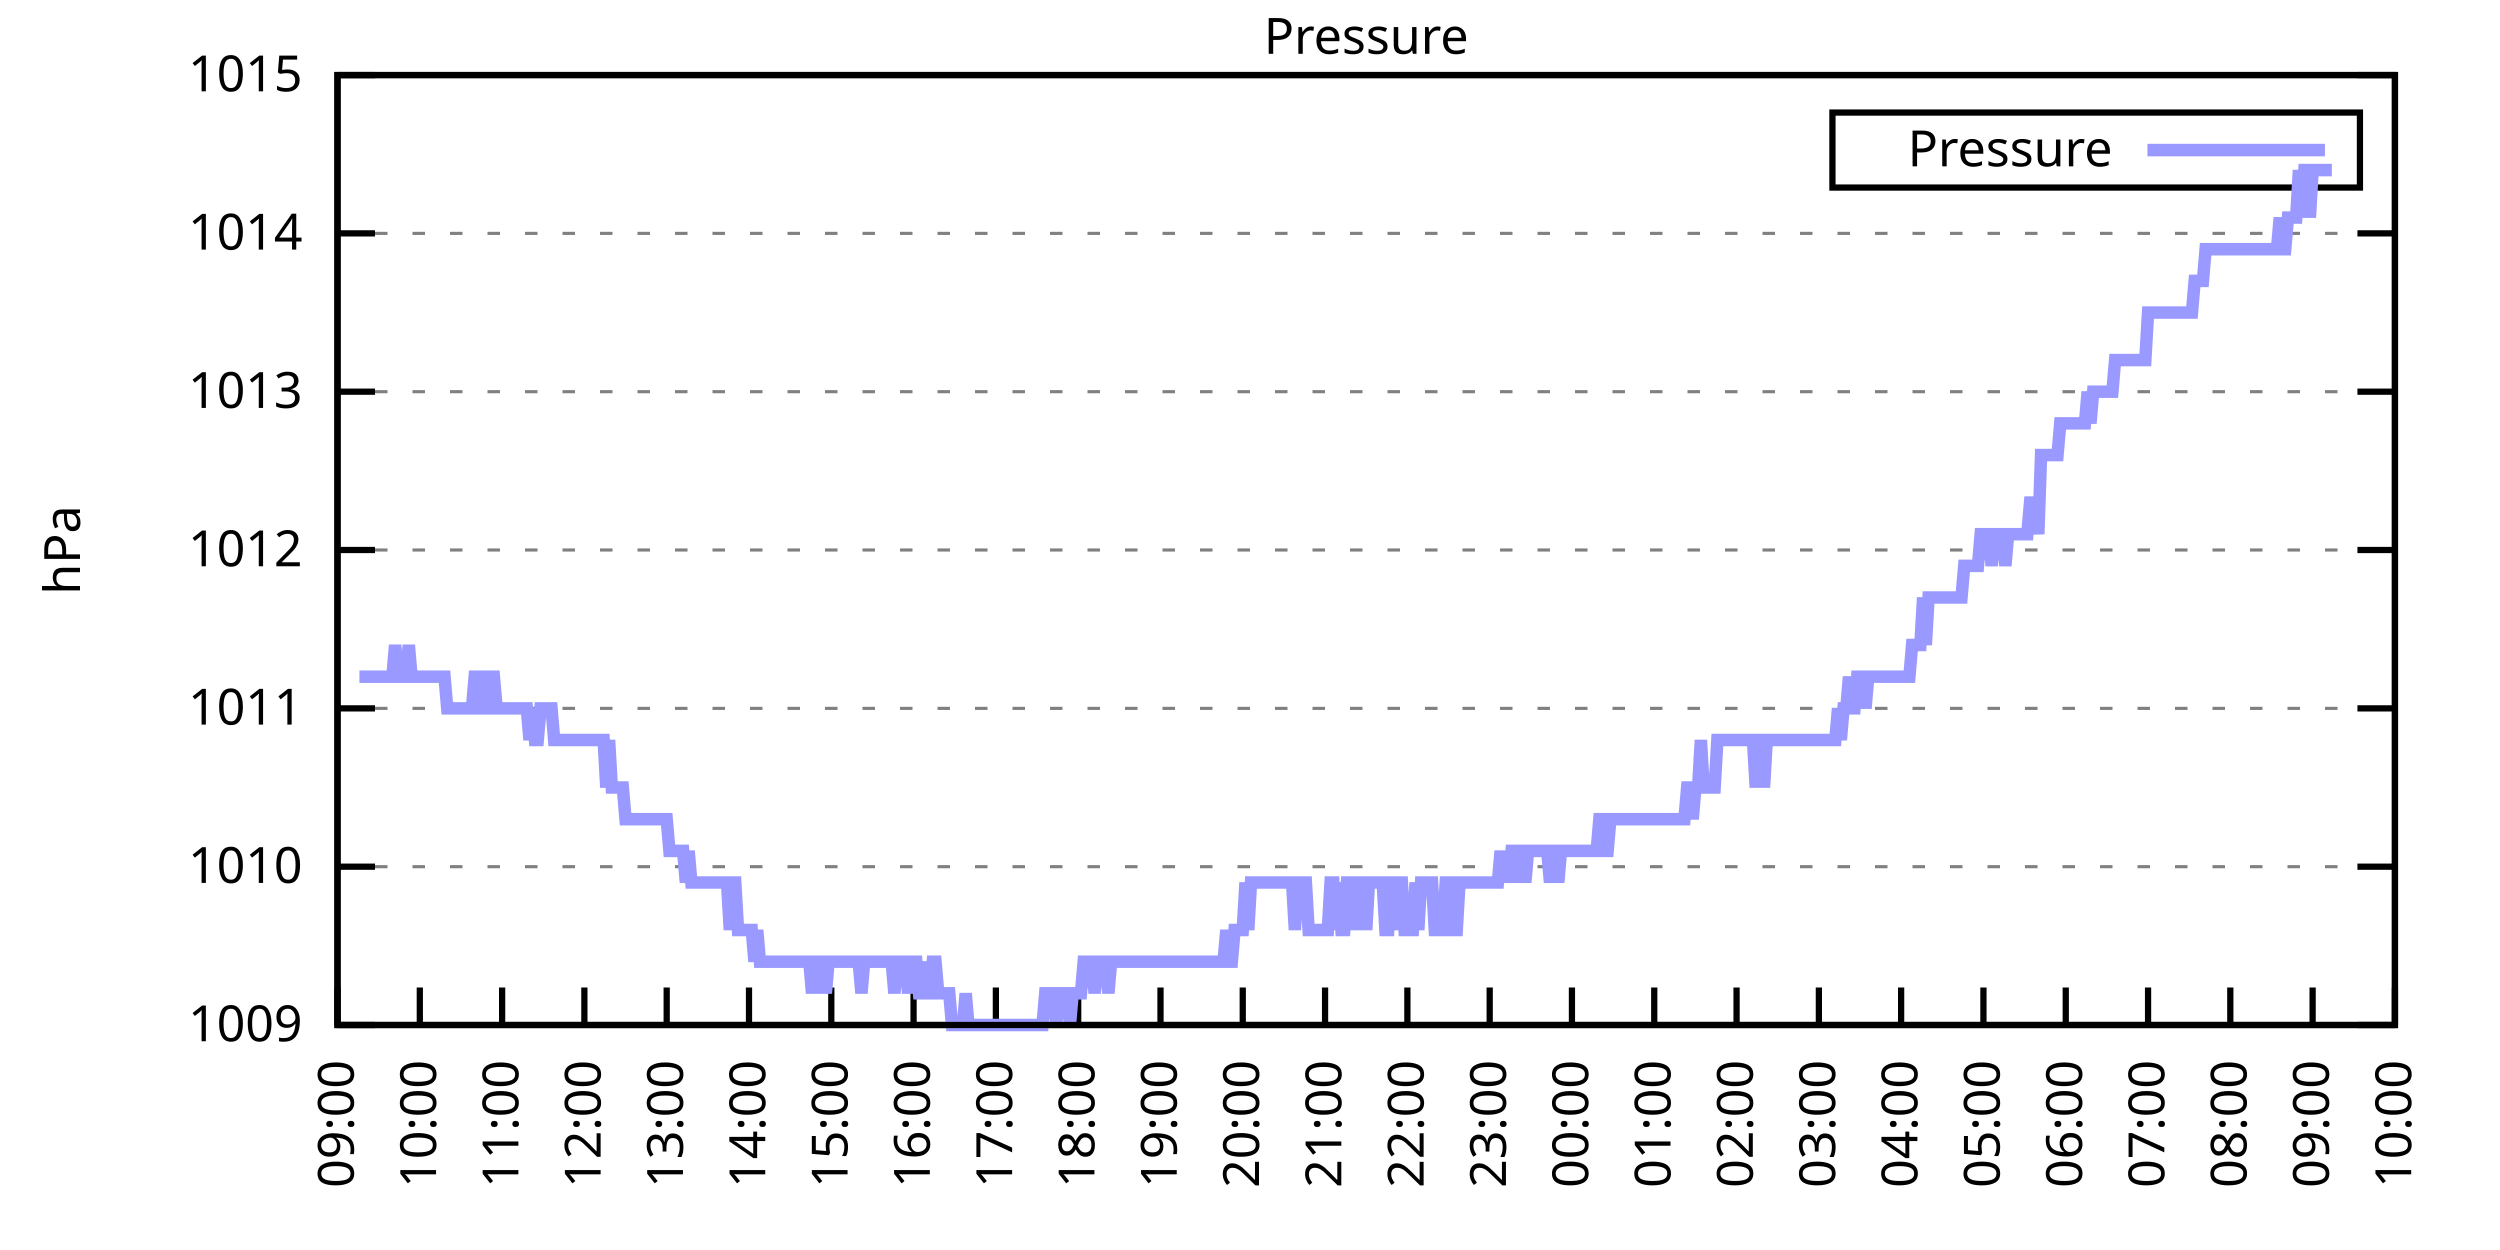
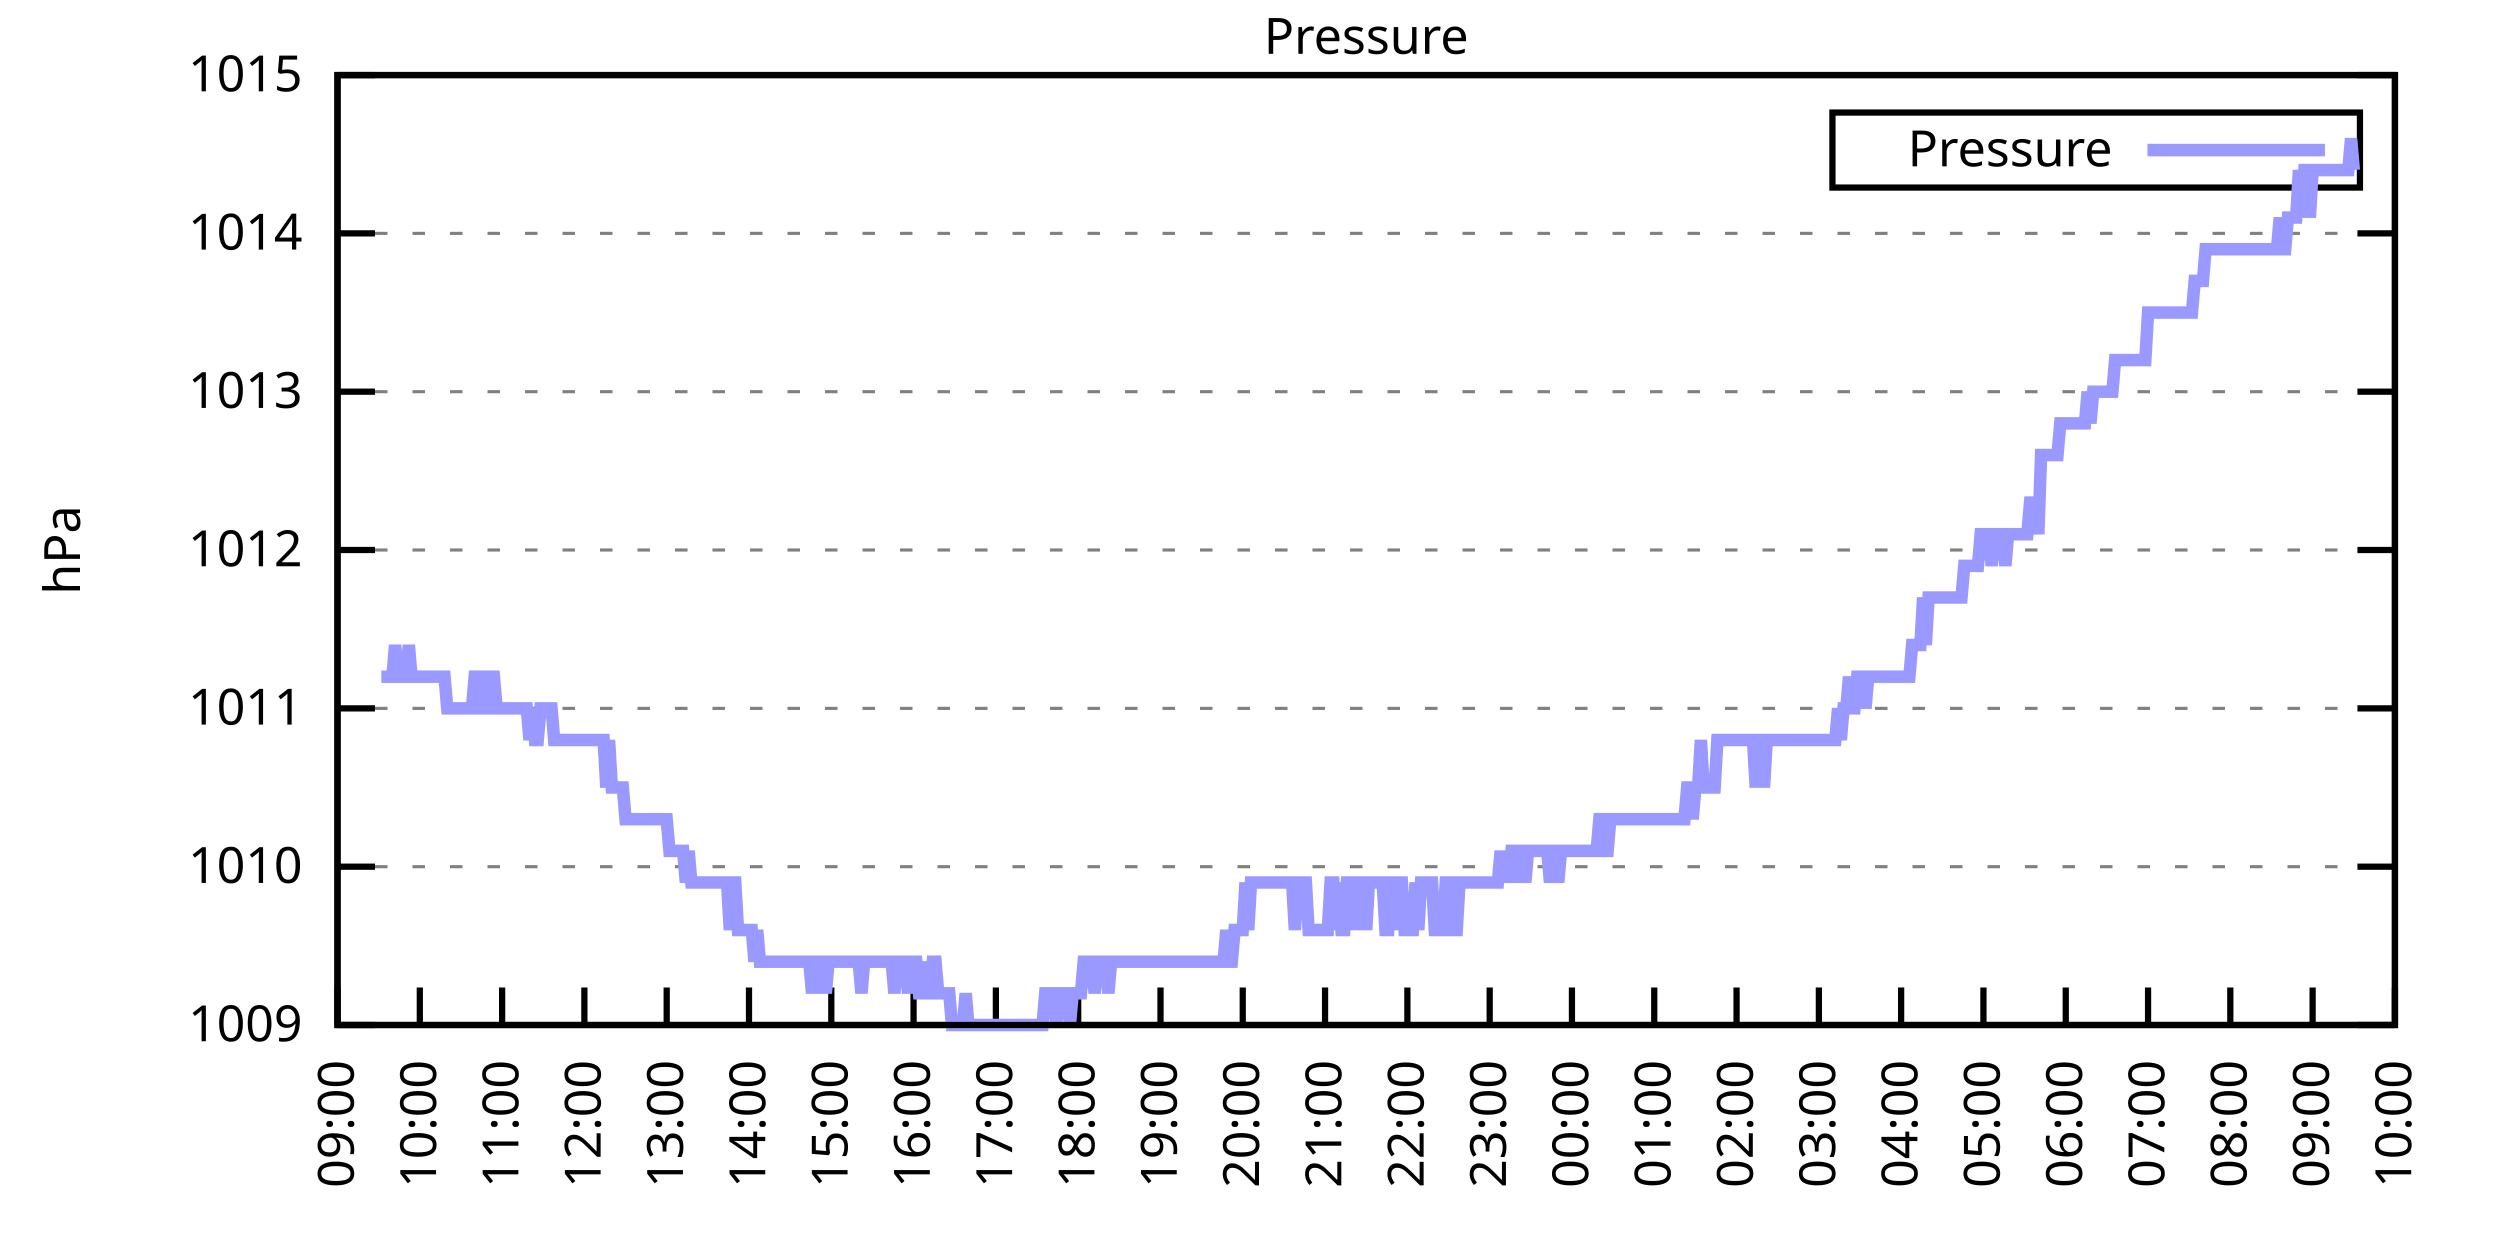
<svg xmlns="http://www.w3.org/2000/svg" xmlns:xlink="http://www.w3.org/1999/xlink" width="400" height="200" viewBox="0 0 400 200">
  <g id="gnuplot_canvas">
    <rect x="0" y="0" width="400" height="200" fill="none" />
    <defs>
      <circle id="gpDot" r="0.5" stroke-width="0.5" stroke="currentColor" />
      <path id="gpPt0" stroke-width="0.333" stroke="currentColor" d="M-1,0 h2 M0,-1 v2" />
      <path id="gpPt1" stroke-width="0.333" stroke="currentColor" d="M-1,-1 L1,1 M1,-1 L-1,1" />
      <path id="gpPt2" stroke-width="0.333" stroke="currentColor" d="M-1,0 L1,0 M0,-1 L0,1 M-1,-1 L1,1 M-1,1 L1,-1" />
      <rect id="gpPt3" stroke-width="0.333" stroke="currentColor" x="-1" y="-1" width="2" height="2" />
      <rect id="gpPt4" stroke-width="0.333" stroke="currentColor" fill="currentColor" x="-1" y="-1" width="2" height="2" />
      <circle id="gpPt5" stroke-width="0.333" stroke="currentColor" cx="0" cy="0" r="1" />
      <use xlink:href="#gpPt5" id="gpPt6" fill="currentColor" stroke="none" />
      <path id="gpPt7" stroke-width="0.333" stroke="currentColor" d="M0,-1.33 L-1.33,0.67 L1.33,0.67 z" />
      <use xlink:href="#gpPt7" id="gpPt8" fill="currentColor" stroke="none" />
      <use xlink:href="#gpPt7" id="gpPt9" stroke="currentColor" transform="rotate(180)" />
      <use xlink:href="#gpPt9" id="gpPt10" fill="currentColor" stroke="none" />
      <use xlink:href="#gpPt3" id="gpPt11" stroke="currentColor" transform="rotate(45)" />
      <use xlink:href="#gpPt11" id="gpPt12" fill="currentColor" stroke="none" />
      <path id="gpPt13" stroke-width="0.333" stroke="currentColor" d="M0,1.330 L1.265,0.411 L0.782,-1.067 L-0.782,-1.076 L-1.265,0.411 z" />
      <use xlink:href="#gpPt13" id="gpPt14" fill="currentColor" stroke="none" />
      <filter id="textbox" filterUnits="objectBoundingBox" x="0" y="0" height="1" width="1">
        <feFlood flood-color="white" flood-opacity="1" result="bgnd" />
        <feComposite in="SourceGraphic" in2="bgnd" operator="atop" />
      </filter>
      <filter id="greybox" filterUnits="objectBoundingBox" x="0" y="0" height="1" width="1">
        <feFlood flood-color="lightgrey" flood-opacity="1" result="grey" />
        <feComposite in="SourceGraphic" in2="grey" operator="atop" />
      </filter>
    </defs>
    <g fill="none" color="white" stroke="currentColor" stroke-width="1.00" stroke-linecap="butt" stroke-linejoin="miter">
</g>
    <g fill="none" color="black" stroke="currentColor" stroke-width="1.00" stroke-linecap="butt" stroke-linejoin="miter">
      <g stroke="none" shape-rendering="crispEdges">
        <polygon fill="rgb(255, 255, 255)" points="54.00,164.00 383.18,164.00 383.18,12.02 54.00,12.02 " />
      </g>
    </g>
    <g fill="none" color="black" stroke="currentColor" stroke-width="1.00" stroke-linecap="butt" stroke-linejoin="miter">
</g>
    <g fill="none" color="black" stroke="black" stroke-width="0.50" stroke-linecap="butt" stroke-linejoin="miter">
</g>
    <g fill="none" color="gray" stroke="currentColor" stroke-width="0.50" stroke-linecap="butt" stroke-linejoin="miter">
      <path stroke="gray" stroke-dasharray="2,4" class="gridline" d="M54.00,164.00 L383.19,164.00  " />
    </g>
    <g fill="none" color="gray" stroke="gray" stroke-width="1.00" stroke-linecap="butt" stroke-linejoin="miter">
</g>
    <g fill="none" color="black" stroke="currentColor" stroke-width="1.00" stroke-linecap="butt" stroke-linejoin="miter">
      <path stroke="black" d="M54.00,164.00 L60.00,164.00 M383.19,164.00 L377.19,164.00  " />
      <g transform="translate(48.40,166.60)" stroke="none" fill="black" font-family="Sans" font-size="8.00" text-anchor="end">
        <text>
          <tspan font-family="Sans"> 1009</tspan>
        </text>
      </g>
    </g>
    <g fill="none" color="black" stroke="currentColor" stroke-width="1.00" stroke-linecap="butt" stroke-linejoin="miter">
</g>
    <g fill="none" color="black" stroke="black" stroke-width="0.50" stroke-linecap="butt" stroke-linejoin="miter">
</g>
    <g fill="none" color="gray" stroke="currentColor" stroke-width="0.50" stroke-linecap="butt" stroke-linejoin="miter">
      <path stroke="gray" stroke-dasharray="2,4" class="gridline" d="M54.00,138.67 L383.19,138.67  " />
    </g>
    <g fill="none" color="gray" stroke="gray" stroke-width="1.00" stroke-linecap="butt" stroke-linejoin="miter">
</g>
    <g fill="none" color="black" stroke="currentColor" stroke-width="1.00" stroke-linecap="butt" stroke-linejoin="miter">
      <path stroke="black" d="M54.00,138.67 L60.00,138.67 M383.19,138.67 L377.19,138.67  " />
      <g transform="translate(48.40,141.27)" stroke="none" fill="black" font-family="Sans" font-size="8.00" text-anchor="end">
        <text>
          <tspan font-family="Sans"> 1010</tspan>
        </text>
      </g>
    </g>
    <g fill="none" color="black" stroke="currentColor" stroke-width="1.00" stroke-linecap="butt" stroke-linejoin="miter">
</g>
    <g fill="none" color="black" stroke="black" stroke-width="0.50" stroke-linecap="butt" stroke-linejoin="miter">
</g>
    <g fill="none" color="gray" stroke="currentColor" stroke-width="0.50" stroke-linecap="butt" stroke-linejoin="miter">
      <path stroke="gray" stroke-dasharray="2,4" class="gridline" d="M54.00,113.34 L383.19,113.34  " />
    </g>
    <g fill="none" color="gray" stroke="gray" stroke-width="1.00" stroke-linecap="butt" stroke-linejoin="miter">
</g>
    <g fill="none" color="black" stroke="currentColor" stroke-width="1.00" stroke-linecap="butt" stroke-linejoin="miter">
      <path stroke="black" d="M54.00,113.34 L60.00,113.34 M383.19,113.34 L377.19,113.34  " />
      <g transform="translate(48.40,115.94)" stroke="none" fill="black" font-family="Sans" font-size="8.00" text-anchor="end">
        <text>
          <tspan font-family="Sans"> 1011</tspan>
        </text>
      </g>
    </g>
    <g fill="none" color="black" stroke="currentColor" stroke-width="1.00" stroke-linecap="butt" stroke-linejoin="miter">
</g>
    <g fill="none" color="black" stroke="black" stroke-width="0.50" stroke-linecap="butt" stroke-linejoin="miter">
</g>
    <g fill="none" color="gray" stroke="currentColor" stroke-width="0.50" stroke-linecap="butt" stroke-linejoin="miter">
      <path stroke="gray" stroke-dasharray="2,4" class="gridline" d="M54.00,88.00 L383.19,88.00  " />
    </g>
    <g fill="none" color="gray" stroke="gray" stroke-width="1.00" stroke-linecap="butt" stroke-linejoin="miter">
</g>
    <g fill="none" color="black" stroke="currentColor" stroke-width="1.00" stroke-linecap="butt" stroke-linejoin="miter">
      <path stroke="black" d="M54.00,88.00 L60.00,88.00 M383.19,88.00 L377.19,88.00  " />
      <g transform="translate(48.40,90.60)" stroke="none" fill="black" font-family="Sans" font-size="8.00" text-anchor="end">
        <text>
          <tspan font-family="Sans"> 1012</tspan>
        </text>
      </g>
    </g>
    <g fill="none" color="black" stroke="currentColor" stroke-width="1.00" stroke-linecap="butt" stroke-linejoin="miter">
</g>
    <g fill="none" color="black" stroke="black" stroke-width="0.50" stroke-linecap="butt" stroke-linejoin="miter">
</g>
    <g fill="none" color="gray" stroke="currentColor" stroke-width="0.50" stroke-linecap="butt" stroke-linejoin="miter">
      <path stroke="gray" stroke-dasharray="2,4" class="gridline" d="M54.00,62.67 L383.19,62.67  " />
    </g>
    <g fill="none" color="gray" stroke="gray" stroke-width="1.00" stroke-linecap="butt" stroke-linejoin="miter">
</g>
    <g fill="none" color="black" stroke="currentColor" stroke-width="1.00" stroke-linecap="butt" stroke-linejoin="miter">
      <path stroke="black" d="M54.00,62.67 L60.00,62.67 M383.19,62.67 L377.19,62.67  " />
      <g transform="translate(48.40,65.27)" stroke="none" fill="black" font-family="Sans" font-size="8.00" text-anchor="end">
        <text>
          <tspan font-family="Sans"> 1013</tspan>
        </text>
      </g>
    </g>
    <g fill="none" color="black" stroke="currentColor" stroke-width="1.00" stroke-linecap="butt" stroke-linejoin="miter">
</g>
    <g fill="none" color="black" stroke="black" stroke-width="0.50" stroke-linecap="butt" stroke-linejoin="miter">
</g>
    <g fill="none" color="gray" stroke="currentColor" stroke-width="0.50" stroke-linecap="butt" stroke-linejoin="miter">
      <path stroke="gray" stroke-dasharray="2,4" class="gridline" d="M54.00,37.34 L383.19,37.34  " />
    </g>
    <g fill="none" color="gray" stroke="gray" stroke-width="1.00" stroke-linecap="butt" stroke-linejoin="miter">
</g>
    <g fill="none" color="black" stroke="currentColor" stroke-width="1.00" stroke-linecap="butt" stroke-linejoin="miter">
      <path stroke="black" d="M54.00,37.34 L60.00,37.34 M383.19,37.34 L377.19,37.34  " />
      <g transform="translate(48.40,39.94)" stroke="none" fill="black" font-family="Sans" font-size="8.00" text-anchor="end">
        <text>
          <tspan font-family="Sans"> 1014</tspan>
        </text>
      </g>
    </g>
    <g fill="none" color="black" stroke="currentColor" stroke-width="1.00" stroke-linecap="butt" stroke-linejoin="miter">
</g>
    <g fill="none" color="black" stroke="black" stroke-width="0.50" stroke-linecap="butt" stroke-linejoin="miter">
</g>
    <g fill="none" color="gray" stroke="currentColor" stroke-width="0.50" stroke-linecap="butt" stroke-linejoin="miter">
      <path stroke="gray" stroke-dasharray="2,4" class="gridline" d="M54.00,12.01 L383.19,12.01  " />
    </g>
    <g fill="none" color="gray" stroke="gray" stroke-width="1.00" stroke-linecap="butt" stroke-linejoin="miter">
</g>
    <g fill="none" color="black" stroke="currentColor" stroke-width="1.00" stroke-linecap="butt" stroke-linejoin="miter">
      <path stroke="black" d="M54.00,12.01 L60.00,12.01 M383.19,12.01 L377.19,12.01  " />
      <g transform="translate(48.40,14.61)" stroke="none" fill="black" font-family="Sans" font-size="8.00" text-anchor="end">
        <text>
          <tspan font-family="Sans"> 1015</tspan>
        </text>
      </g>
    </g>
    <g fill="none" color="black" stroke="currentColor" stroke-width="1.00" stroke-linecap="butt" stroke-linejoin="miter">
      <path stroke="black" d="M54.00,164.00 L54.00,158.00  " />
      <g transform="translate(56.60,169.60) rotate(270.00)" stroke="none" fill="black" font-family="Sans" font-size="8.00" text-anchor="end">
        <text>
          <tspan font-family="Sans">09:00</tspan>
        </text>
      </g>
    </g>
    <g fill="none" color="black" stroke="currentColor" stroke-width="1.00" stroke-linecap="butt" stroke-linejoin="miter">
      <path stroke="black" d="M67.17,164.00 L67.17,158.00  " />
      <g transform="translate(69.77,169.60) rotate(270.00)" stroke="none" fill="black" font-family="Sans" font-size="8.00" text-anchor="end">
        <text>
          <tspan font-family="Sans">10:00</tspan>
        </text>
      </g>
    </g>
    <g fill="none" color="black" stroke="currentColor" stroke-width="1.00" stroke-linecap="butt" stroke-linejoin="miter">
      <path stroke="black" d="M80.34,164.00 L80.34,158.00  " />
      <g transform="translate(82.94,169.60) rotate(270.00)" stroke="none" fill="black" font-family="Sans" font-size="8.00" text-anchor="end">
        <text>
          <tspan font-family="Sans">11:00</tspan>
        </text>
      </g>
    </g>
    <g fill="none" color="black" stroke="currentColor" stroke-width="1.00" stroke-linecap="butt" stroke-linejoin="miter">
      <path stroke="black" d="M93.50,164.00 L93.50,158.00  " />
      <g transform="translate(96.10,169.60) rotate(270.00)" stroke="none" fill="black" font-family="Sans" font-size="8.00" text-anchor="end">
        <text>
          <tspan font-family="Sans">12:00</tspan>
        </text>
      </g>
    </g>
    <g fill="none" color="black" stroke="currentColor" stroke-width="1.00" stroke-linecap="butt" stroke-linejoin="miter">
      <path stroke="black" d="M106.67,164.00 L106.67,158.00  " />
      <g transform="translate(109.27,169.60) rotate(270.00)" stroke="none" fill="black" font-family="Sans" font-size="8.00" text-anchor="end">
        <text>
          <tspan font-family="Sans">13:00</tspan>
        </text>
      </g>
    </g>
    <g fill="none" color="black" stroke="currentColor" stroke-width="1.00" stroke-linecap="butt" stroke-linejoin="miter">
      <path stroke="black" d="M119.84,164.00 L119.84,158.00  " />
      <g transform="translate(122.44,169.60) rotate(270.00)" stroke="none" fill="black" font-family="Sans" font-size="8.00" text-anchor="end">
        <text>
          <tspan font-family="Sans">14:00</tspan>
        </text>
      </g>
    </g>
    <g fill="none" color="black" stroke="currentColor" stroke-width="1.00" stroke-linecap="butt" stroke-linejoin="miter">
      <path stroke="black" d="M133.01,164.00 L133.01,158.00  " />
      <g transform="translate(135.61,169.60) rotate(270.00)" stroke="none" fill="black" font-family="Sans" font-size="8.00" text-anchor="end">
        <text>
          <tspan font-family="Sans">15:00</tspan>
        </text>
      </g>
    </g>
    <g fill="none" color="black" stroke="currentColor" stroke-width="1.00" stroke-linecap="butt" stroke-linejoin="miter">
      <path stroke="black" d="M146.17,164.00 L146.17,158.00  " />
      <g transform="translate(148.77,169.60) rotate(270.00)" stroke="none" fill="black" font-family="Sans" font-size="8.00" text-anchor="end">
        <text>
          <tspan font-family="Sans">16:00</tspan>
        </text>
      </g>
    </g>
    <g fill="none" color="black" stroke="currentColor" stroke-width="1.00" stroke-linecap="butt" stroke-linejoin="miter">
      <path stroke="black" d="M159.34,164.00 L159.34,158.00  " />
      <g transform="translate(161.94,169.60) rotate(270.00)" stroke="none" fill="black" font-family="Sans" font-size="8.00" text-anchor="end">
        <text>
          <tspan font-family="Sans">17:00</tspan>
        </text>
      </g>
    </g>
    <g fill="none" color="black" stroke="currentColor" stroke-width="1.00" stroke-linecap="butt" stroke-linejoin="miter">
      <path stroke="black" d="M172.51,164.00 L172.51,158.00  " />
      <g transform="translate(175.11,169.60) rotate(270.00)" stroke="none" fill="black" font-family="Sans" font-size="8.00" text-anchor="end">
        <text>
          <tspan font-family="Sans">18:00</tspan>
        </text>
      </g>
    </g>
    <g fill="none" color="black" stroke="currentColor" stroke-width="1.00" stroke-linecap="butt" stroke-linejoin="miter">
      <path stroke="black" d="M185.68,164.00 L185.68,158.00  " />
      <g transform="translate(188.28,169.60) rotate(270.00)" stroke="none" fill="black" font-family="Sans" font-size="8.00" text-anchor="end">
        <text>
          <tspan font-family="Sans">19:00</tspan>
        </text>
      </g>
    </g>
    <g fill="none" color="black" stroke="currentColor" stroke-width="1.00" stroke-linecap="butt" stroke-linejoin="miter">
      <path stroke="black" d="M198.84,164.00 L198.84,158.00  " />
      <g transform="translate(201.44,169.60) rotate(270.00)" stroke="none" fill="black" font-family="Sans" font-size="8.00" text-anchor="end">
        <text>
          <tspan font-family="Sans">20:00</tspan>
        </text>
      </g>
    </g>
    <g fill="none" color="black" stroke="currentColor" stroke-width="1.00" stroke-linecap="butt" stroke-linejoin="miter">
      <path stroke="black" d="M212.01,164.00 L212.01,158.00  " />
      <g transform="translate(214.61,169.60) rotate(270.00)" stroke="none" fill="black" font-family="Sans" font-size="8.00" text-anchor="end">
        <text>
          <tspan font-family="Sans">21:00</tspan>
        </text>
      </g>
    </g>
    <g fill="none" color="black" stroke="currentColor" stroke-width="1.00" stroke-linecap="butt" stroke-linejoin="miter">
      <path stroke="black" d="M225.18,164.00 L225.18,158.00  " />
      <g transform="translate(227.78,169.60) rotate(270.00)" stroke="none" fill="black" font-family="Sans" font-size="8.00" text-anchor="end">
        <text>
          <tspan font-family="Sans">22:00</tspan>
        </text>
      </g>
    </g>
    <g fill="none" color="black" stroke="currentColor" stroke-width="1.00" stroke-linecap="butt" stroke-linejoin="miter">
      <path stroke="black" d="M238.35,164.00 L238.35,158.00  " />
      <g transform="translate(240.95,169.60) rotate(270.00)" stroke="none" fill="black" font-family="Sans" font-size="8.00" text-anchor="end">
        <text>
          <tspan font-family="Sans">23:00</tspan>
        </text>
      </g>
    </g>
    <g fill="none" color="black" stroke="currentColor" stroke-width="1.00" stroke-linecap="butt" stroke-linejoin="miter">
      <path stroke="black" d="M251.51,164.00 L251.51,158.00  " />
      <g transform="translate(254.11,169.60) rotate(270.00)" stroke="none" fill="black" font-family="Sans" font-size="8.00" text-anchor="end">
        <text>
          <tspan font-family="Sans">00:00</tspan>
        </text>
      </g>
    </g>
    <g fill="none" color="black" stroke="currentColor" stroke-width="1.00" stroke-linecap="butt" stroke-linejoin="miter">
      <path stroke="black" d="M264.68,164.00 L264.68,158.00  " />
      <g transform="translate(267.28,169.60) rotate(270.00)" stroke="none" fill="black" font-family="Sans" font-size="8.00" text-anchor="end">
        <text>
          <tspan font-family="Sans">01:00</tspan>
        </text>
      </g>
    </g>
    <g fill="none" color="black" stroke="currentColor" stroke-width="1.00" stroke-linecap="butt" stroke-linejoin="miter">
      <path stroke="black" d="M277.85,164.00 L277.85,158.00  " />
      <g transform="translate(280.45,169.60) rotate(270.00)" stroke="none" fill="black" font-family="Sans" font-size="8.00" text-anchor="end">
        <text>
          <tspan font-family="Sans">02:00</tspan>
        </text>
      </g>
    </g>
    <g fill="none" color="black" stroke="currentColor" stroke-width="1.00" stroke-linecap="butt" stroke-linejoin="miter">
      <path stroke="black" d="M291.02,164.00 L291.02,158.00  " />
      <g transform="translate(293.62,169.60) rotate(270.00)" stroke="none" fill="black" font-family="Sans" font-size="8.00" text-anchor="end">
        <text>
          <tspan font-family="Sans">03:00</tspan>
        </text>
      </g>
    </g>
    <g fill="none" color="black" stroke="currentColor" stroke-width="1.00" stroke-linecap="butt" stroke-linejoin="miter">
      <path stroke="black" d="M304.18,164.00 L304.18,158.00  " />
      <g transform="translate(306.78,169.60) rotate(270.00)" stroke="none" fill="black" font-family="Sans" font-size="8.00" text-anchor="end">
        <text>
          <tspan font-family="Sans">04:00</tspan>
        </text>
      </g>
    </g>
    <g fill="none" color="black" stroke="currentColor" stroke-width="1.00" stroke-linecap="butt" stroke-linejoin="miter">
      <path stroke="black" d="M317.35,164.00 L317.35,158.00  " />
      <g transform="translate(319.95,169.60) rotate(270.00)" stroke="none" fill="black" font-family="Sans" font-size="8.00" text-anchor="end">
        <text>
          <tspan font-family="Sans">05:00</tspan>
        </text>
      </g>
    </g>
    <g fill="none" color="black" stroke="currentColor" stroke-width="1.00" stroke-linecap="butt" stroke-linejoin="miter">
      <path stroke="black" d="M330.52,164.00 L330.52,158.00  " />
      <g transform="translate(333.12,169.60) rotate(270.00)" stroke="none" fill="black" font-family="Sans" font-size="8.00" text-anchor="end">
        <text>
          <tspan font-family="Sans">06:00</tspan>
        </text>
      </g>
    </g>
    <g fill="none" color="black" stroke="currentColor" stroke-width="1.00" stroke-linecap="butt" stroke-linejoin="miter">
      <path stroke="black" d="M343.69,164.00 L343.69,158.00  " />
      <g transform="translate(346.29,169.60) rotate(270.00)" stroke="none" fill="black" font-family="Sans" font-size="8.00" text-anchor="end">
        <text>
          <tspan font-family="Sans">07:00</tspan>
        </text>
      </g>
    </g>
    <g fill="none" color="black" stroke="currentColor" stroke-width="1.00" stroke-linecap="butt" stroke-linejoin="miter">
      <path stroke="black" d="M356.85,164.00 L356.85,158.00  " />
      <g transform="translate(359.45,169.60) rotate(270.00)" stroke="none" fill="black" font-family="Sans" font-size="8.00" text-anchor="end">
        <text>
          <tspan font-family="Sans">08:00</tspan>
        </text>
      </g>
    </g>
    <g fill="none" color="black" stroke="currentColor" stroke-width="1.00" stroke-linecap="butt" stroke-linejoin="miter">
      <path stroke="black" d="M370.02,164.00 L370.02,158.00  " />
      <g transform="translate(372.62,169.60) rotate(270.00)" stroke="none" fill="black" font-family="Sans" font-size="8.00" text-anchor="end">
        <text>
          <tspan font-family="Sans">09:00</tspan>
        </text>
      </g>
    </g>
    <g fill="none" color="black" stroke="currentColor" stroke-width="1.00" stroke-linecap="butt" stroke-linejoin="miter">
      <path stroke="black" d="M383.19,164.00 L383.19,158.00  " />
      <g transform="translate(385.79,169.60) rotate(270.00)" stroke="none" fill="black" font-family="Sans" font-size="8.00" text-anchor="end">
        <text>
          <tspan font-family="Sans">10:00</tspan>
        </text>
      </g>
    </g>
    <g fill="none" color="black" stroke="currentColor" stroke-width="1.00" stroke-linecap="butt" stroke-linejoin="miter">
</g>
    <g fill="none" color="black" stroke="currentColor" stroke-width="1.00" stroke-linecap="butt" stroke-linejoin="miter">
      <path stroke="black" d="M54.00,12.01 L54.00,164.00 L383.19,164.00 L383.19,12.01 L54.00,12.01 Z  " />
    </g>
    <g fill="none" color="black" stroke="currentColor" stroke-width="1.00" stroke-linecap="butt" stroke-linejoin="miter">
</g>
    <g fill="none" color="black" stroke="currentColor" stroke-width="1.00" stroke-linecap="butt" stroke-linejoin="miter">
      <path stroke="black" d="M293.19,30.01 L293.19,18.01 L377.59,18.01 L377.59,30.01 L293.19,30.01 Z  " />
    </g>
    <g id="Pressure_plot_1">
      <g fill="none" color="white" stroke="black" stroke-width="2.00" stroke-linecap="butt" stroke-linejoin="miter">
</g>
      <g fill="none" color="black" stroke="currentColor" stroke-width="2.00" stroke-linecap="butt" stroke-linejoin="miter">
        <g transform="translate(337.99,26.61)" stroke="none" fill="black" font-family="Sans" font-size="8.00" text-anchor="end">
          <text>
            <tspan font-family="Sans">Pressure</tspan>
          </text>
        </g>
      </g>
      <g fill="none" color="black" stroke="currentColor" stroke-width="2.00" stroke-linecap="butt" stroke-linejoin="miter">
-         <path stroke="rgb(153, 153, 255)" d="M343.59,24.01 L371.99,24.01 M57.51,108.27 L57.95,108.27 L58.39,108.27 L58.83,108.27 L59.27,108.27 L59.71,108.27   L60.14,108.27 L60.58,108.27 L61.02,108.27 L61.46,108.27 L61.90,108.27 L62.34,108.27 L62.78,108.27 L63.22,103.20   L63.66,108.27 L64.10,108.27 L64.53,108.27 L64.97,108.27 L65.41,103.20 L65.85,108.27 L66.29,108.27 L66.73,108.27   L67.17,108.27 L67.61,108.27 L68.05,108.27 L68.48,108.27 L68.92,108.27 L69.36,108.27 L69.80,108.27 L70.24,108.27   L70.68,108.27 L71.12,108.27 L71.56,113.34 L72.00,113.34 L72.43,113.34 L72.87,113.34 L73.31,113.34 L73.75,113.34   L74.19,113.34 L74.63,113.34 L75.07,113.34 L75.51,113.34 L75.95,108.27 L76.38,108.27 L76.82,113.34 L77.26,113.34   L77.70,113.34 L78.14,108.27 L78.58,108.27 L79.02,108.27 L79.46,113.34 L79.90,113.34 L80.34,113.34 L80.77,113.34   L81.21,113.34 L81.65,113.34 L82.09,113.34 L82.53,113.34 L82.97,113.34 L83.41,113.34 L83.85,113.34 L84.29,113.34   L84.72,118.40 L85.16,113.34 L85.60,118.40 L86.04,118.40 L86.48,113.34 L86.92,113.34 L87.36,113.34 L87.80,113.34   L88.24,113.34 L88.67,118.40 L89.11,118.40 L89.55,118.40 L89.99,118.40 L90.43,118.40 L90.87,118.40 L91.31,118.40   L91.75,118.40 L92.19,118.40 L92.62,118.40 L93.06,118.40 L93.50,118.40 L93.94,118.40 L94.38,118.40 L94.82,118.40   L95.26,118.40 L95.70,118.40 L96.14,118.40 L96.58,118.40 L97.01,126.00 L97.45,118.40 L97.89,126.00 L98.33,126.00   L98.77,126.00 L99.21,126.00 L99.65,126.00 L100.09,131.07 L100.53,131.07 L100.96,131.07 L101.40,131.07 L101.84,131.07   L102.28,131.07 L102.72,131.07 L103.16,131.07 L103.60,131.07 L104.04,131.07 L104.48,131.07 L104.91,131.07 L105.35,131.07   L105.79,131.07 L106.23,131.07 L106.67,131.07 L107.11,136.14 L107.55,136.14 L107.99,136.14 L108.43,136.14 L108.87,136.14   L109.30,136.14 L109.74,141.20 L110.18,136.14 L110.62,141.20 L111.06,141.20 L111.50,141.20 L111.94,141.20 L112.38,141.20   L112.82,141.20 L113.25,141.20 L113.69,141.20 L114.13,141.20 L114.57,141.20 L115.01,141.20 L115.45,141.20 L115.89,141.20   L116.33,141.20 L116.77,148.80 L117.20,141.20 L117.64,141.20 L118.08,148.80 L118.52,148.80 L118.96,148.80 L119.40,148.80   L119.84,148.80 L120.28,148.80 L120.72,153.87 L121.15,148.80 L121.59,153.87 L122.03,153.87 L122.47,153.87 L122.91,153.87   L123.35,153.87 L123.79,153.87 L124.23,153.87 L124.67,153.87 L125.11,153.87 L125.54,153.87 L125.98,153.87 L126.42,153.87   L126.86,153.87 L127.30,153.87 L127.74,153.87 L128.18,153.87 L128.62,153.87 L129.06,153.87 L129.49,153.87 L129.93,158.93   L130.37,153.87 L130.81,153.87 L131.25,158.93 L131.69,153.87 L132.13,158.93 L132.57,153.87 L133.01,153.87 L133.44,153.87   L133.88,153.87 L134.32,153.87 L134.76,153.87 L135.20,153.87 L135.64,153.87 L136.08,153.87 L136.52,153.87 L136.96,153.87   L137.39,153.87 L137.83,158.93 L138.27,153.87 L138.71,153.87 L139.15,153.87 L139.59,153.87 L140.03,153.87 L140.47,153.87   L140.91,153.87 L141.35,153.87 L141.78,153.87 L142.22,153.87 L142.66,153.87 L143.10,158.93 L143.54,153.87 L143.98,153.87   L144.42,153.87 L144.86,153.87 L145.30,158.93 L145.73,153.87 L146.17,153.87 L146.61,153.87 L147.05,158.93 L147.49,158.93   L147.93,153.87 L148.37,158.93 L148.81,158.93 L149.25,153.87 L149.68,153.87 L150.12,158.93 L150.56,158.93 L151.00,158.93   L151.44,158.93 L151.88,158.93 L152.32,164.00 L152.76,164.00 L153.20,164.00 L153.63,164.00 L154.07,164.00 L154.51,158.93   L154.95,164.00 L155.39,164.00 L155.83,164.00 L156.27,164.00 L156.71,164.00 L157.15,164.00 L157.59,164.00 L158.02,164.00   L158.46,164.00 L158.90,164.00 L159.34,164.00 L159.78,164.00 L160.22,164.00 L160.66,164.00 L161.10,164.00 L161.54,164.00   L161.97,164.00 L162.41,164.00 L162.85,164.00 L163.29,164.00 L163.73,164.00 L164.17,164.00 L164.61,164.00 L165.05,164.00   L165.49,164.00 L165.92,164.00 L166.36,164.00 L166.80,164.00 L167.24,158.93 L167.68,158.93 L168.12,158.93 L168.56,158.93   L169.00,164.00 L169.44,158.93 L169.87,158.93 L170.31,158.93 L170.75,158.93 L171.19,164.00 L171.63,158.93 L172.07,158.93   L172.51,158.93 L172.95,158.93 L173.39,153.87 L173.83,153.87 L174.26,153.87 L174.70,153.87 L175.14,158.93 L175.58,153.87   L176.02,153.87 L176.46,153.87 L176.90,153.87 L177.34,158.93 L177.78,153.87 L178.21,153.87 L178.65,153.87 L179.09,153.87   L179.53,153.87 L179.97,153.87 L180.41,153.87 L180.85,153.87 L181.29,153.87 L181.73,153.87 L182.16,153.87 L182.60,153.87   L183.04,153.87 L183.48,153.87 L183.92,153.87 L184.36,153.87 L184.80,153.87 L185.24,153.87 L185.68,153.87 L186.11,153.87   L186.55,153.87 L186.99,153.87 L187.43,153.87 L187.87,153.87 L188.31,153.87 L188.75,153.87 L189.19,153.87 L189.63,153.87   L190.07,153.87 L190.50,153.87 L190.94,153.87 L191.38,153.87 L191.82,153.87 L192.26,153.87 L192.70,153.87 L193.14,153.87   L193.58,153.87 L194.02,153.87 L194.45,153.87 L194.89,153.87 L195.33,153.87 L195.77,153.87 L196.21,148.80 L196.65,153.87   L197.09,153.87 L197.53,148.80 L197.97,148.80 L198.40,148.80 L198.84,148.80 L199.28,141.20 L199.72,148.80 L200.16,141.20   L200.60,141.20 L201.04,141.20 L201.48,141.20 L201.92,141.20 L202.35,141.20 L202.79,141.20 L203.23,141.20 L203.67,141.20   L204.11,141.20 L204.55,141.20 L204.99,141.20 L205.43,141.20 L205.87,141.20 L206.31,141.20 L206.74,141.20 L207.18,148.80   L207.62,141.20 L208.06,141.20 L208.50,141.20 L208.94,141.20 L209.38,148.80 L209.82,148.80 L210.26,148.80 L210.69,148.80   L211.13,148.80 L211.57,148.80 L212.01,148.80 L212.45,148.80 L212.89,141.20 L213.33,141.20 L213.77,148.80 L214.21,141.20   L214.64,148.80 L215.08,148.80 L215.52,141.20 L215.96,141.20 L216.40,148.80 L216.84,141.20 L217.28,148.80 L217.72,141.20   L218.16,141.20 L218.60,148.80 L219.03,141.20 L219.47,141.20 L219.91,141.20 L220.35,141.20 L220.79,141.20 L221.23,141.20   L221.67,148.80 L222.11,148.80 L222.55,141.20 L222.98,141.20 L223.42,148.80 L223.86,141.20 L224.30,141.20 L224.74,148.80   L225.18,148.80 L225.62,148.80 L226.06,148.80 L226.50,141.20 L226.93,148.80 L227.37,141.20 L227.81,141.20 L228.25,141.20   L228.69,141.20 L229.13,141.20 L229.57,148.80 L230.01,148.80 L230.45,148.80 L230.88,148.80 L231.32,141.20 L231.76,141.20   L232.20,141.20 L232.64,148.80 L233.08,148.80 L233.52,141.20 L233.96,141.20 L234.40,141.20 L234.84,141.20 L235.27,141.20   L235.71,141.20 L236.15,141.20 L236.59,141.20 L237.03,141.20 L237.47,141.20 L237.91,141.20 L238.35,141.20 L238.79,141.20   L239.22,141.20 L239.66,141.20 L240.10,136.14 L240.54,141.20 L240.98,136.14 L241.42,141.20 L241.86,136.14 L242.30,136.14   L242.74,136.14 L243.17,141.20 L243.61,136.14 L244.05,141.20 L244.49,136.14 L244.93,136.14 L245.37,136.14 L245.81,136.14   L246.25,136.14 L246.69,136.14 L247.12,136.14 L247.56,136.14 L248.00,141.20 L248.44,136.14 L248.88,136.14 L249.32,141.20   L249.76,136.14 L250.20,136.14 L250.64,136.14 L251.08,136.14 L251.51,136.14 L251.95,136.14 L252.39,136.14 L252.83,136.14   L253.27,136.14 L253.71,136.14 L254.15,136.14 L254.59,136.14 L255.03,136.14 L255.46,136.14 L255.90,131.07 L256.34,131.07   L256.78,136.14 L257.22,136.14 L257.66,131.07 L258.10,131.07 L258.54,131.07 L258.98,131.07 L259.41,131.07 L259.85,131.07   L260.29,131.07 L260.73,131.07 L261.17,131.07 L261.61,131.07 L262.05,131.07 L262.49,131.07 L262.93,131.07 L263.36,131.07   L263.80,131.07 L264.24,131.07 L264.68,131.07 L265.12,131.07 L265.56,131.07 L266.00,131.07 L266.44,131.07 L266.88,131.07   L267.32,131.07 L267.75,131.07 L268.19,131.07 L268.63,131.07 L269.07,131.07 L269.51,131.07 L269.95,126.00 L270.39,126.00   L270.83,131.07 L271.27,126.00 L271.70,126.00 L272.14,118.40 L272.58,126.00 L273.02,126.00 L273.46,126.00 L273.90,126.00   L274.34,126.00 L274.78,118.40 L275.22,118.40 L275.65,118.40 L276.09,118.40 L276.53,118.40 L276.97,118.40 L277.41,118.40   L277.85,118.40 L278.29,118.40 L278.73,118.40 L279.17,118.40 L279.60,118.40 L280.04,118.40 L280.48,118.40 L280.92,126.00   L281.36,118.40 L281.80,118.40 L282.24,126.00 L282.68,118.40 L283.12,118.40 L283.56,118.40 L283.99,118.40 L284.43,118.40   L284.87,118.40 L285.31,118.40 L285.75,118.40 L286.19,118.40 L286.63,118.40 L287.07,118.40 L287.51,118.40 L287.94,118.40   L288.38,118.40 L288.82,118.40 L289.26,118.40 L289.70,118.40 L290.14,118.40 L290.58,118.40 L291.02,118.40 L291.46,118.40   L291.89,118.40 L292.33,118.40 L292.77,118.40 L293.21,118.40 L293.65,118.40 L294.09,113.34 L294.53,118.40 L294.97,113.34   L295.41,113.34 L295.84,108.27 L296.28,113.34 L296.72,113.34 L297.16,108.27 L297.60,108.27 L298.04,108.27 L298.48,113.34   L298.92,108.27 L299.36,108.27 L299.80,108.27 L300.23,108.27 L300.67,108.27 L301.11,108.27 L301.55,108.27 L301.99,108.27   L302.43,108.27 L302.87,108.27 L303.31,108.27 L303.75,108.27 L304.18,108.27 L304.62,108.27 L305.06,108.27 L305.50,108.27   L305.94,103.20 L306.38,103.20 L306.82,103.20 L307.26,103.20 L307.70,95.60 L308.13,103.20 L308.57,95.60 L309.01,95.60   L309.45,95.60 L309.89,95.60 L310.33,95.60 L310.77,95.60 L311.21,95.60 L311.65,95.60 L312.08,95.60 L312.52,95.60   L312.96,95.60 L313.40,95.60 L313.84,95.60 L314.28,90.54 L314.72,90.54 L315.16,90.54 L315.60,90.54 L316.04,90.54   L316.47,90.54 L316.91,85.47 L317.35,85.47 L317.79,85.47 L318.23,85.47 L318.67,90.54 L319.11,85.47 L319.55,85.47   L319.99,85.47 L320.42,85.47 L320.86,90.54 L321.30,85.47 L321.74,85.47 L322.18,85.47 L322.62,85.47 L323.06,85.47   L323.50,85.47 L323.94,85.47 L324.37,85.47 L324.81,80.41 L325.25,80.41 L325.69,80.41 L326.13,85.47 L326.57,72.81   L327.01,72.81 L327.45,72.81 L327.89,72.81 L328.33,72.81 L328.76,72.81 L329.20,72.81 L329.64,67.74 L330.08,67.74   L330.52,67.74 L330.96,67.74 L331.40,67.74 L331.84,67.74 L332.28,67.74 L332.71,67.74 L333.15,67.74 L333.59,67.74   L334.03,62.67 L334.47,67.74 L334.91,62.67 L335.35,62.67 L335.79,62.67 L336.23,62.67 L336.66,62.67 L337.10,62.67   L337.54,62.67 L337.98,62.67 L338.42,57.61 L338.86,57.61 L339.30,57.61 L339.74,57.61 L340.18,57.61 L340.61,57.61   L341.05,57.61 L341.49,57.61 L341.93,57.61 L342.37,57.61 L342.81,57.61 L343.25,57.61 L343.69,50.01 L344.13,50.01   L344.57,50.01 L345.00,50.01 L345.44,50.01 L345.88,50.01 L346.32,50.01 L346.76,50.01 L347.20,50.01 L347.64,50.01   L348.08,50.01 L348.52,50.01 L348.95,50.01 L349.39,50.01 L349.83,50.01 L350.27,50.01 L350.71,50.01 L351.15,44.94   L351.59,44.94 L352.03,44.94 L352.47,44.94 L352.90,39.87 L353.34,39.87 L353.78,39.87 L354.22,39.87 L354.66,39.87   L355.10,39.87 L355.54,39.87 L355.98,39.87 L356.42,39.87 L356.85,39.87 L357.29,39.87 L357.73,39.87 L358.17,39.87   L358.61,39.87 L359.05,39.87 L359.49,39.87 L359.93,39.87 L360.37,39.87 L360.81,39.87 L361.24,39.87 L361.68,39.87   L362.12,39.87 L362.56,39.87 L363.00,39.87 L363.44,39.87 L363.88,39.87 L364.32,39.87 L364.76,34.81 L365.19,39.87   L365.63,39.87 L366.07,34.81 L366.51,34.81 L366.95,34.81 L367.39,34.81 L367.83,27.21 L368.27,34.81 L368.71,27.21   L369.14,27.21 L369.58,34.81 L370.02,27.21 L370.46,27.21 L370.90,27.21 L371.34,27.21 L371.78,27.21 L372.22,27.21   L372.66,27.21 L373.09,27.21  " />
+         <path stroke="rgb(153, 153, 255)" d="M343.59,24.01 L371.99,24.01 M61.02,108.27 L61.46,108.27 L61.90,108.27 L62.34,108.27 L62.78,108.27 L63.22,103.20   L63.66,108.27 L64.10,108.27 L64.53,108.27 L64.97,108.27 L65.41,103.20 L65.85,108.27 L66.29,108.27 L66.73,108.27   L67.17,108.27 L67.61,108.27 L68.05,108.27 L68.48,108.27 L68.92,108.27 L69.36,108.27 L69.80,108.27 L70.24,108.27   L70.68,108.27 L71.12,108.27 L71.56,113.34 L72.00,113.34 L72.43,113.34 L72.87,113.34 L73.31,113.34 L73.75,113.34   L74.19,113.34 L74.63,113.34 L75.07,113.34 L75.51,113.34 L75.95,108.27 L76.38,108.27 L76.82,113.34 L77.26,113.34   L77.70,113.34 L78.14,108.27 L78.58,108.27 L79.02,108.27 L79.46,113.34 L79.90,113.34 L80.34,113.34 L80.77,113.34   L81.21,113.34 L81.65,113.34 L82.09,113.34 L82.53,113.34 L82.97,113.34 L83.41,113.34 L83.85,113.34 L84.29,113.34   L84.72,118.40 L85.16,113.34 L85.60,118.40 L86.04,118.40 L86.48,113.34 L86.92,113.34 L87.36,113.34 L87.80,113.34   L88.24,113.34 L88.67,118.40 L89.11,118.40 L89.55,118.40 L89.99,118.40 L90.43,118.40 L90.87,118.40 L91.31,118.40   L91.75,118.40 L92.19,118.40 L92.62,118.40 L93.06,118.40 L93.50,118.40 L93.94,118.40 L94.38,118.40 L94.82,118.40   L95.26,118.40 L95.70,118.40 L96.14,118.40 L96.58,118.40 L97.01,126.00 L97.45,118.40 L97.89,126.00 L98.33,126.00   L98.77,126.00 L99.21,126.00 L99.65,126.00 L100.09,131.07 L100.53,131.07 L100.96,131.07 L101.40,131.07 L101.84,131.07   L102.28,131.07 L102.72,131.07 L103.16,131.07 L103.60,131.07 L104.04,131.07 L104.48,131.07 L104.91,131.07 L105.35,131.07   L105.79,131.07 L106.23,131.07 L106.67,131.07 L107.11,136.14 L107.55,136.14 L107.99,136.14 L108.43,136.14 L108.87,136.14   L109.30,136.14 L109.74,141.20 L110.18,136.14 L110.62,141.20 L111.06,141.20 L111.50,141.20 L111.94,141.20 L112.38,141.20   L112.82,141.20 L113.25,141.20 L113.69,141.20 L114.13,141.20 L114.57,141.20 L115.01,141.20 L115.45,141.20 L115.89,141.20   L116.33,141.20 L116.77,148.80 L117.20,141.20 L117.64,141.20 L118.08,148.80 L118.52,148.80 L118.96,148.80 L119.40,148.80   L119.84,148.80 L120.28,148.80 L120.72,153.87 L121.15,148.80 L121.59,153.87 L122.03,153.87 L122.47,153.87 L122.91,153.87   L123.35,153.87 L123.79,153.87 L124.23,153.87 L124.67,153.87 L125.11,153.87 L125.54,153.87 L125.98,153.87 L126.42,153.87   L126.86,153.87 L127.30,153.87 L127.74,153.87 L128.18,153.87 L128.62,153.87 L129.06,153.87 L129.49,153.87 L129.93,158.93   L130.37,153.87 L130.81,153.87 L131.25,158.93 L131.69,153.87 L132.13,158.93 L132.57,153.87 L133.01,153.87 L133.44,153.87   L133.88,153.87 L134.32,153.87 L134.76,153.87 L135.20,153.87 L135.64,153.87 L136.08,153.87 L136.52,153.87 L136.96,153.87   L137.39,153.87 L137.83,158.93 L138.27,153.87 L138.71,153.87 L139.15,153.87 L139.59,153.87 L140.03,153.87 L140.47,153.87   L140.91,153.87 L141.35,153.87 L141.78,153.87 L142.22,153.87 L142.66,153.87 L143.10,158.93 L143.54,153.87 L143.98,153.87   L144.42,153.87 L144.86,153.87 L145.30,158.93 L145.73,153.87 L146.17,153.87 L146.61,153.87 L147.05,158.93 L147.49,158.93   L147.93,153.87 L148.37,158.93 L148.81,158.93 L149.25,153.87 L149.68,153.87 L150.12,158.93 L150.56,158.93 L151.00,158.93   L151.44,158.93 L151.88,158.93 L152.32,164.00 L152.76,164.00 L153.20,164.00 L153.63,164.00 L154.07,164.00 L154.51,158.93   L154.95,164.00 L155.39,164.00 L155.83,164.00 L156.27,164.00 L156.71,164.00 L157.15,164.00 L157.59,164.00 L158.02,164.00   L158.46,164.00 L158.90,164.00 L159.34,164.00 L159.78,164.00 L160.22,164.00 L160.66,164.00 L161.10,164.00 L161.54,164.00   L161.97,164.00 L162.41,164.00 L162.85,164.00 L163.29,164.00 L163.73,164.00 L164.17,164.00 L164.61,164.00 L165.05,164.00   L165.49,164.00 L165.92,164.00 L166.36,164.00 L166.80,164.00 L167.24,158.93 L167.68,158.93 L168.12,158.93 L168.56,158.93   L169.00,164.00 L169.44,158.93 L169.87,158.93 L170.31,158.93 L170.75,158.93 L171.19,164.00 L171.63,158.93 L172.07,158.93   L172.51,158.93 L172.95,158.93 L173.39,153.87 L173.83,153.87 L174.26,153.87 L174.70,153.87 L175.14,158.93 L175.58,153.87   L176.02,153.87 L176.46,153.87 L176.90,153.87 L177.34,158.93 L177.78,153.87 L178.21,153.87 L178.65,153.87 L179.09,153.87   L179.53,153.87 L179.97,153.87 L180.41,153.87 L180.85,153.87 L181.29,153.87 L181.73,153.87 L182.16,153.87 L182.60,153.87   L183.04,153.87 L183.48,153.87 L183.92,153.87 L184.36,153.87 L184.80,153.87 L185.24,153.87 L185.68,153.87 L186.11,153.87   L186.55,153.87 L186.99,153.87 L187.43,153.87 L187.87,153.87 L188.31,153.87 L188.75,153.87 L189.19,153.87 L189.63,153.87   L190.07,153.87 L190.50,153.87 L190.94,153.87 L191.38,153.87 L191.82,153.87 L192.26,153.87 L192.70,153.87 L193.14,153.87   L193.58,153.87 L194.02,153.87 L194.45,153.87 L194.89,153.87 L195.33,153.87 L195.77,153.87 L196.21,148.80 L196.65,153.87   L197.09,153.87 L197.53,148.80 L197.97,148.80 L198.40,148.80 L198.84,148.80 L199.28,141.20 L199.72,148.80 L200.16,141.20   L200.60,141.20 L201.04,141.20 L201.48,141.20 L201.92,141.20 L202.35,141.20 L202.79,141.20 L203.23,141.20 L203.67,141.20   L204.11,141.20 L204.55,141.20 L204.99,141.20 L205.43,141.20 L205.87,141.20 L206.31,141.20 L206.74,141.20 L207.18,148.80   L207.62,141.20 L208.06,141.20 L208.50,141.20 L208.94,141.20 L209.38,148.80 L209.82,148.80 L210.26,148.80 L210.69,148.80   L211.13,148.80 L211.57,148.80 L212.01,148.80 L212.45,148.80 L212.89,141.20 L213.33,141.20 L213.77,148.80 L214.21,141.20   L214.64,148.80 L215.08,148.80 L215.52,141.20 L215.96,141.20 L216.40,148.80 L216.84,141.20 L217.28,148.80 L217.72,141.20   L218.16,141.20 L218.60,148.80 L219.03,141.20 L219.47,141.20 L219.91,141.20 L220.35,141.20 L220.79,141.20 L221.23,141.20   L221.67,148.80 L222.11,148.80 L222.55,141.20 L222.98,141.20 L223.42,148.80 L223.86,141.20 L224.30,141.20 L224.74,148.80   L225.18,148.80 L225.62,148.80 L226.06,148.80 L226.50,141.20 L226.93,148.80 L227.37,141.20 L227.81,141.20 L228.25,141.20   L228.69,141.20 L229.13,141.20 L229.57,148.80 L230.01,148.80 L230.45,148.80 L230.88,148.80 L231.32,141.20 L231.76,141.20   L232.20,141.20 L232.64,148.80 L233.08,148.80 L233.52,141.20 L233.96,141.20 L234.40,141.20 L234.84,141.20 L235.27,141.20   L235.71,141.20 L236.15,141.20 L236.59,141.20 L237.03,141.20 L237.47,141.20 L237.91,141.20 L238.35,141.20 L238.79,141.20   L239.22,141.20 L239.66,141.20 L240.10,136.14 L240.54,141.20 L240.98,136.14 L241.42,141.20 L241.86,136.14 L242.30,136.14   L242.74,136.14 L243.17,141.20 L243.61,136.14 L244.05,141.20 L244.49,136.14 L244.93,136.14 L245.37,136.14 L245.81,136.14   L246.25,136.14 L246.69,136.14 L247.12,136.14 L247.56,136.14 L248.00,141.20 L248.44,136.14 L248.88,136.14 L249.32,141.20   L249.76,136.14 L250.20,136.14 L250.64,136.14 L251.08,136.14 L251.51,136.14 L251.95,136.14 L252.39,136.14 L252.83,136.14   L253.27,136.14 L253.71,136.14 L254.15,136.14 L254.59,136.14 L255.03,136.14 L255.46,136.14 L255.90,131.07 L256.34,131.07   L256.78,136.14 L257.22,136.14 L257.66,131.07 L258.10,131.07 L258.54,131.07 L258.98,131.07 L259.41,131.07 L259.85,131.07   L260.29,131.07 L260.73,131.07 L261.17,131.07 L261.61,131.07 L262.05,131.07 L262.49,131.07 L262.93,131.07 L263.36,131.07   L263.80,131.07 L264.24,131.07 L264.68,131.07 L265.12,131.07 L265.56,131.07 L266.00,131.07 L266.44,131.07 L266.88,131.07   L267.32,131.07 L267.75,131.07 L268.19,131.07 L268.63,131.07 L269.07,131.07 L269.51,131.07 L269.95,126.00 L270.39,126.00   L270.83,131.07 L271.27,126.00 L271.70,126.00 L272.14,118.40 L272.58,126.00 L273.02,126.00 L273.46,126.00 L273.90,126.00   L274.34,126.00 L274.78,118.40 L275.22,118.40 L275.65,118.40 L276.09,118.40 L276.53,118.40 L276.97,118.40 L277.41,118.40   L277.85,118.40 L278.29,118.40 L278.73,118.40 L279.17,118.40 L279.60,118.40 L280.04,118.40 L280.48,118.40 L280.92,126.00   L281.36,118.40 L281.80,118.40 L282.24,126.00 L282.68,118.40 L283.12,118.40 L283.56,118.40 L283.99,118.40 L284.43,118.40   L284.87,118.40 L285.31,118.40 L285.75,118.40 L286.19,118.40 L286.63,118.40 L287.07,118.40 L287.51,118.40 L287.94,118.40   L288.38,118.40 L288.82,118.40 L289.26,118.40 L289.70,118.40 L290.14,118.40 L290.58,118.40 L291.02,118.40 L291.46,118.40   L291.89,118.40 L292.33,118.40 L292.77,118.40 L293.21,118.40 L293.65,118.40 L294.09,113.34 L294.53,118.40 L294.97,113.34   L295.41,113.34 L295.84,108.27 L296.28,113.34 L296.72,113.34 L297.16,108.27 L297.60,108.27 L298.04,108.27 L298.48,113.34   L298.92,108.27 L299.36,108.27 L299.80,108.27 L300.23,108.27 L300.67,108.27 L301.11,108.27 L301.55,108.27 L301.99,108.27   L302.43,108.27 L302.87,108.27 L303.31,108.27 L303.75,108.27 L304.18,108.27 L304.62,108.27 L305.06,108.27 L305.50,108.27   L305.94,103.20 L306.38,103.20 L306.82,103.20 L307.26,103.20 L307.70,95.60 L308.13,103.20 L308.57,95.60 L309.01,95.60   L309.45,95.60 L309.89,95.60 L310.33,95.60 L310.77,95.60 L311.21,95.60 L311.65,95.60 L312.08,95.60 L312.52,95.60   L312.96,95.60 L313.40,95.60 L313.84,95.60 L314.28,90.54 L314.72,90.54 L315.16,90.54 L315.60,90.54 L316.04,90.54   L316.47,90.54 L316.91,85.47 L317.35,85.47 L317.79,85.47 L318.23,85.47 L318.67,90.54 L319.11,85.47 L319.55,85.47   L319.99,85.47 L320.42,85.47 L320.86,90.54 L321.30,85.47 L321.74,85.47 L322.18,85.47 L322.62,85.47 L323.06,85.47   L323.50,85.47 L323.94,85.47 L324.37,85.47 L324.81,80.41 L325.25,80.41 L325.69,80.41 L326.13,85.47 L326.57,72.81   L327.01,72.81 L327.45,72.81 L327.89,72.81 L328.33,72.81 L328.76,72.81 L329.20,72.81 L329.64,67.74 L330.08,67.74   L330.52,67.74 L330.96,67.74 L331.40,67.74 L331.84,67.74 L332.28,67.74 L332.71,67.74 L333.15,67.74 L333.59,67.74   L334.03,62.67 L334.47,67.74 L334.91,62.67 L335.35,62.67 L335.79,62.67 L336.23,62.67 L336.66,62.67 L337.10,62.67   L337.54,62.67 L337.98,62.67 L338.42,57.61 L338.86,57.61 L339.30,57.61 L339.74,57.61 L340.18,57.61 L340.61,57.61   L341.05,57.61 L341.49,57.61 L341.93,57.61 L342.37,57.61 L342.81,57.61 L343.25,57.61 L343.69,50.01 L344.13,50.01   L344.57,50.01 L345.00,50.01 L345.44,50.01 L345.88,50.01 L346.32,50.01 L346.76,50.01 L347.20,50.01 L347.64,50.01   L348.08,50.01 L348.52,50.01 L348.95,50.01 L349.39,50.01 L349.83,50.01 L350.27,50.01 L350.71,50.01 L351.15,44.94   L351.59,44.94 L352.03,44.94 L352.47,44.94 L352.90,39.87 L353.34,39.87 L353.78,39.87 L354.22,39.87 L354.66,39.87   L355.10,39.87 L355.54,39.87 L355.98,39.87 L356.42,39.87 L356.85,39.87 L357.29,39.87 L357.73,39.87 L358.17,39.87   L358.61,39.87 L359.05,39.87 L359.49,39.87 L359.93,39.87 L360.37,39.87 L360.81,39.87 L361.24,39.87 L361.68,39.87   L362.12,39.87 L362.56,39.87 L363.00,39.87 L363.44,39.87 L363.88,39.87 L364.32,39.87 L364.76,34.81 L365.19,39.87   L365.63,39.87 L366.07,34.81 L366.51,34.81 L366.95,34.81 L367.39,34.81 L367.83,27.21 L368.27,34.81 L368.71,27.21   L369.14,27.21 L369.58,34.81 L370.02,27.21 L370.46,27.21 L370.90,27.21 L371.34,27.21 L371.78,27.21 L372.22,27.21   L372.66,27.21 L373.09,27.21 L373.53,27.21 L373.97,27.21 L374.41,27.21 L374.85,27.21 L375.29,27.21 L375.73,27.21   L376.17,22.14 L376.61,27.21  " />
      </g>
    </g>
    <g fill="none" color="black" stroke="currentColor" stroke-width="2.00" stroke-linecap="butt" stroke-linejoin="miter">
</g>
    <g fill="none" color="black" stroke="black" stroke-width="1.00" stroke-linecap="butt" stroke-linejoin="miter">
</g>
    <g fill="none" color="black" stroke="currentColor" stroke-width="1.00" stroke-linecap="butt" stroke-linejoin="miter">
      <path stroke="black" d="M54.00,12.01 L54.00,164.00 L383.19,164.00 L383.19,12.01 L54.00,12.01 Z  " />
      <g transform="translate(12.80,88.01) rotate(270.00)" stroke="none" fill="black" font-family="Sans" font-size="8.00" text-anchor="middle">
        <text>
          <tspan font-family="Sans">hPa</tspan>
        </text>
      </g>
    </g>
    <g fill="none" color="black" stroke="currentColor" stroke-width="1.00" stroke-linecap="butt" stroke-linejoin="miter">
</g>
    <g fill="none" color="black" stroke="currentColor" stroke-width="1.00" stroke-linecap="butt" stroke-linejoin="miter">
      <g transform="translate(218.59,8.61)" stroke="none" fill="black" font-family="Sans" font-size="8.00" text-anchor="middle">
        <text>
          <tspan font-family="Sans">Pressure</tspan>
        </text>
      </g>
    </g>
    <g fill="none" color="black" stroke="currentColor" stroke-width="1.00" stroke-linecap="butt" stroke-linejoin="miter">
</g>
  </g>
</svg>
